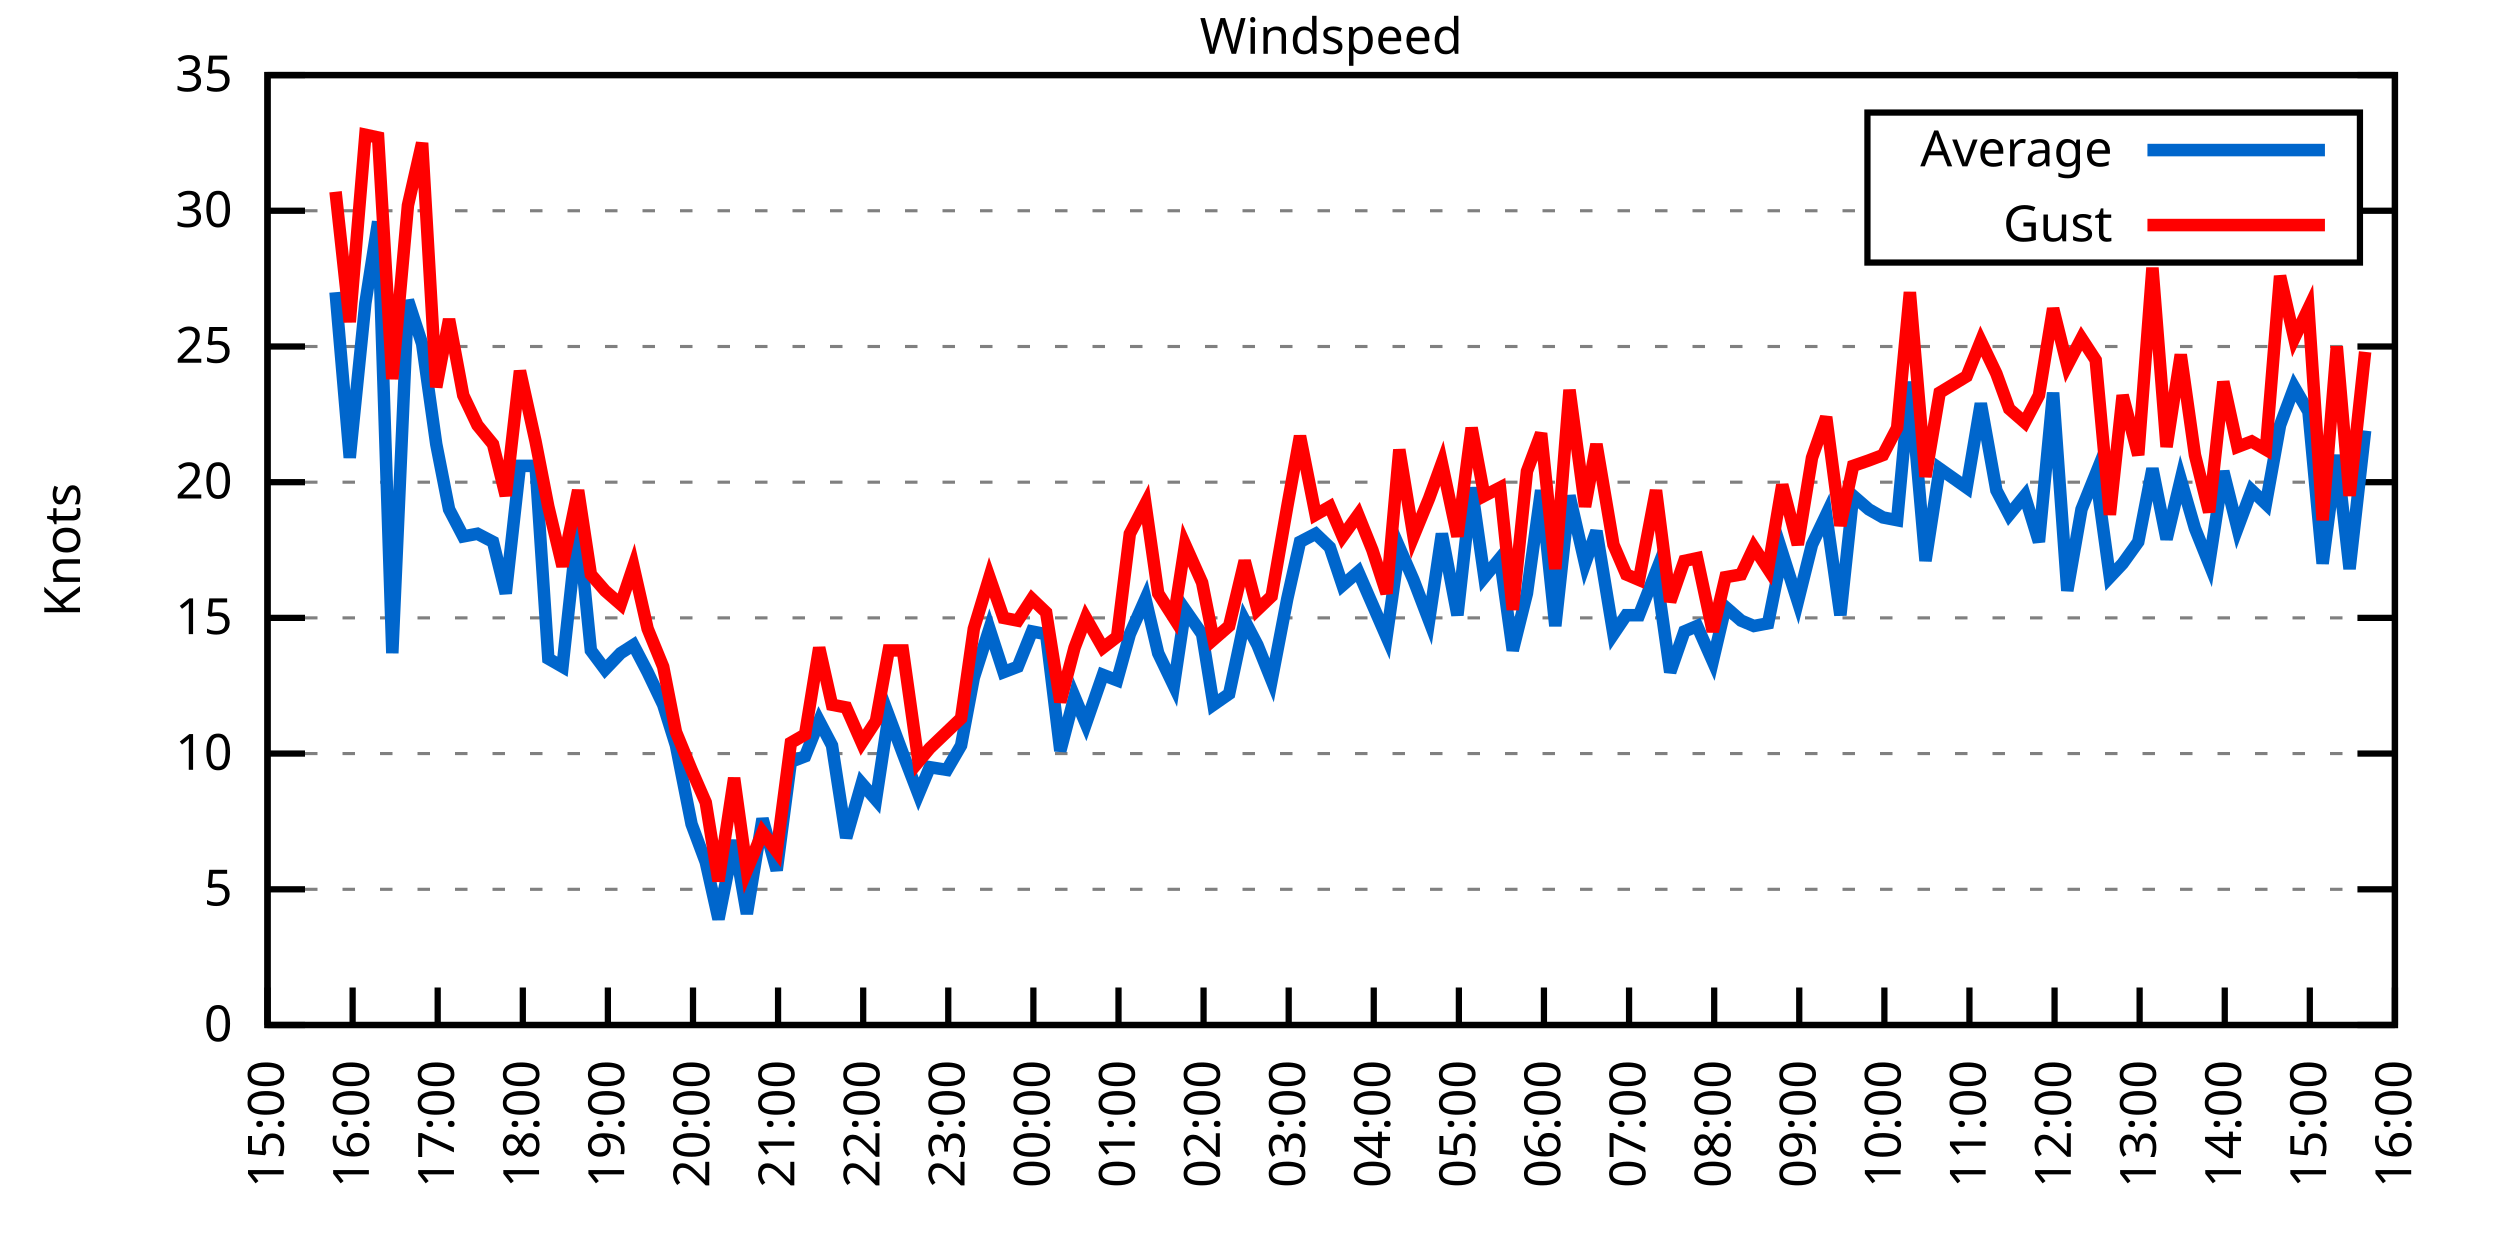
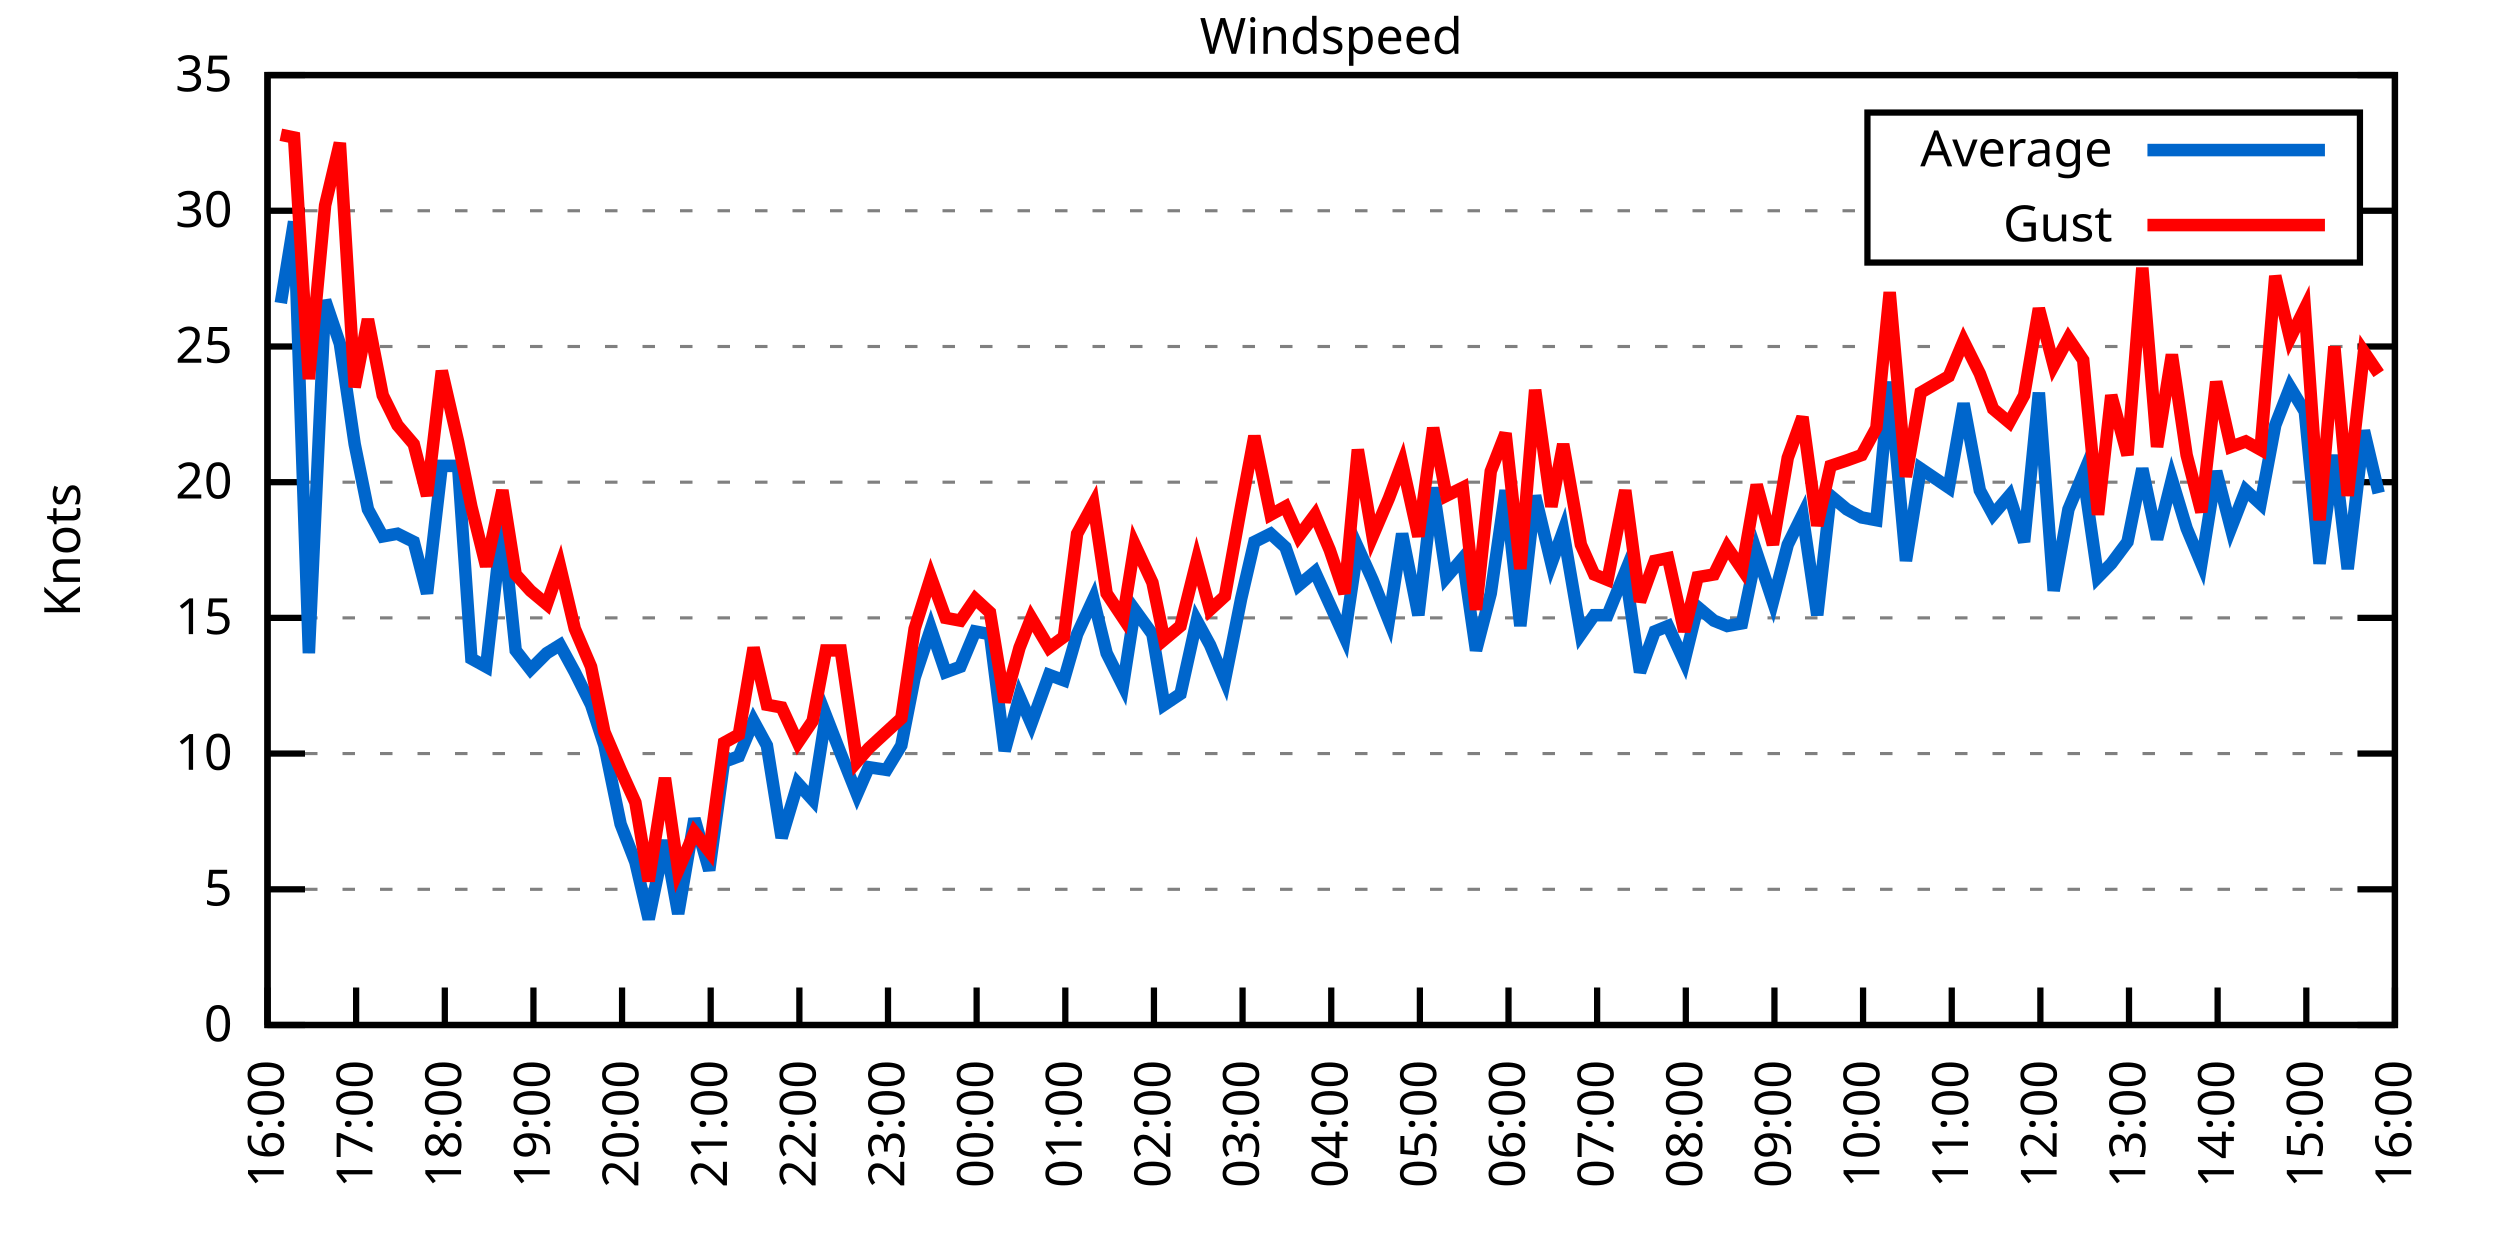
<svg xmlns="http://www.w3.org/2000/svg" xmlns:xlink="http://www.w3.org/1999/xlink" width="400" height="200" viewBox="0 0 400 200">
  <g id="gnuplot_canvas">
    <rect x="0" y="0" width="400" height="200" fill="none" />
    <defs>
      <circle id="gpDot" r="0.5" stroke-width="0.5" stroke="currentColor" />
      <path id="gpPt0" stroke-width="0.333" stroke="currentColor" d="M-1,0 h2 M0,-1 v2" />
      <path id="gpPt1" stroke-width="0.333" stroke="currentColor" d="M-1,-1 L1,1 M1,-1 L-1,1" />
      <path id="gpPt2" stroke-width="0.333" stroke="currentColor" d="M-1,0 L1,0 M0,-1 L0,1 M-1,-1 L1,1 M-1,1 L1,-1" />
      <rect id="gpPt3" stroke-width="0.333" stroke="currentColor" x="-1" y="-1" width="2" height="2" />
      <rect id="gpPt4" stroke-width="0.333" stroke="currentColor" fill="currentColor" x="-1" y="-1" width="2" height="2" />
      <circle id="gpPt5" stroke-width="0.333" stroke="currentColor" cx="0" cy="0" r="1" />
      <use xlink:href="#gpPt5" id="gpPt6" fill="currentColor" stroke="none" />
      <path id="gpPt7" stroke-width="0.333" stroke="currentColor" d="M0,-1.33 L-1.33,0.67 L1.33,0.67 z" />
      <use xlink:href="#gpPt7" id="gpPt8" fill="currentColor" stroke="none" />
      <use xlink:href="#gpPt7" id="gpPt9" stroke="currentColor" transform="rotate(180)" />
      <use xlink:href="#gpPt9" id="gpPt10" fill="currentColor" stroke="none" />
      <use xlink:href="#gpPt3" id="gpPt11" stroke="currentColor" transform="rotate(45)" />
      <use xlink:href="#gpPt11" id="gpPt12" fill="currentColor" stroke="none" />
      <path id="gpPt13" stroke-width="0.333" stroke="currentColor" d="M0,1.330 L1.265,0.411 L0.782,-1.067 L-0.782,-1.076 L-1.265,0.411 z" />
      <use xlink:href="#gpPt13" id="gpPt14" fill="currentColor" stroke="none" />
      <filter id="textbox" filterUnits="objectBoundingBox" x="0" y="0" height="1" width="1">
        <feFlood flood-color="white" flood-opacity="1" result="bgnd" />
        <feComposite in="SourceGraphic" in2="bgnd" operator="atop" />
      </filter>
      <filter id="greybox" filterUnits="objectBoundingBox" x="0" y="0" height="1" width="1">
        <feFlood flood-color="lightgrey" flood-opacity="1" result="grey" />
        <feComposite in="SourceGraphic" in2="grey" operator="atop" />
      </filter>
    </defs>
    <g fill="none" color="white" stroke="currentColor" stroke-width="1.00" stroke-linecap="butt" stroke-linejoin="miter">
</g>
    <g fill="none" color="black" stroke="currentColor" stroke-width="1.00" stroke-linecap="butt" stroke-linejoin="miter">
      <g stroke="none" shape-rendering="crispEdges">
        <polygon fill="rgb(255, 255, 255)" points="42.80,164.00 383.18,164.00 383.18,12.02 42.80,12.02 " />
      </g>
    </g>
    <g fill="none" color="black" stroke="currentColor" stroke-width="1.00" stroke-linecap="butt" stroke-linejoin="miter">
</g>
    <g fill="none" color="black" stroke="black" stroke-width="0.50" stroke-linecap="butt" stroke-linejoin="miter">
</g>
    <g fill="none" color="gray" stroke="currentColor" stroke-width="0.50" stroke-linecap="butt" stroke-linejoin="miter">
      <path stroke="gray" stroke-dasharray="2,4" class="gridline" d="M42.80,164.00 L383.19,164.00  " />
    </g>
    <g fill="none" color="gray" stroke="gray" stroke-width="1.00" stroke-linecap="butt" stroke-linejoin="miter">
</g>
    <g fill="none" color="black" stroke="currentColor" stroke-width="1.00" stroke-linecap="butt" stroke-linejoin="miter">
      <path stroke="black" d="M42.80,164.00 L48.80,164.00 M383.19,164.00 L377.19,164.00  " />
      <g transform="translate(37.20,166.60)" stroke="none" fill="black" font-family="Sans" font-size="8.00" text-anchor="end">
        <text>
          <tspan font-family="Sans"> 0</tspan>
        </text>
      </g>
    </g>
    <g fill="none" color="black" stroke="currentColor" stroke-width="1.00" stroke-linecap="butt" stroke-linejoin="miter">
</g>
    <g fill="none" color="black" stroke="black" stroke-width="0.50" stroke-linecap="butt" stroke-linejoin="miter">
</g>
    <g fill="none" color="gray" stroke="currentColor" stroke-width="0.50" stroke-linecap="butt" stroke-linejoin="miter">
      <path stroke="gray" stroke-dasharray="2,4" class="gridline" d="M42.80,142.29 L383.19,142.29  " />
    </g>
    <g fill="none" color="gray" stroke="gray" stroke-width="1.00" stroke-linecap="butt" stroke-linejoin="miter">
</g>
    <g fill="none" color="black" stroke="currentColor" stroke-width="1.00" stroke-linecap="butt" stroke-linejoin="miter">
      <path stroke="black" d="M42.80,142.29 L48.80,142.29 M383.19,142.29 L377.19,142.29  " />
      <g transform="translate(37.20,144.89)" stroke="none" fill="black" font-family="Sans" font-size="8.00" text-anchor="end">
        <text>
          <tspan font-family="Sans"> 5</tspan>
        </text>
      </g>
    </g>
    <g fill="none" color="black" stroke="currentColor" stroke-width="1.00" stroke-linecap="butt" stroke-linejoin="miter">
</g>
    <g fill="none" color="black" stroke="black" stroke-width="0.50" stroke-linecap="butt" stroke-linejoin="miter">
</g>
    <g fill="none" color="gray" stroke="currentColor" stroke-width="0.50" stroke-linecap="butt" stroke-linejoin="miter">
      <path stroke="gray" stroke-dasharray="2,4" class="gridline" d="M42.80,120.57 L383.19,120.57  " />
    </g>
    <g fill="none" color="gray" stroke="gray" stroke-width="1.00" stroke-linecap="butt" stroke-linejoin="miter">
</g>
    <g fill="none" color="black" stroke="currentColor" stroke-width="1.00" stroke-linecap="butt" stroke-linejoin="miter">
      <path stroke="black" d="M42.80,120.57 L48.80,120.57 M383.19,120.57 L377.19,120.57  " />
      <g transform="translate(37.20,123.17)" stroke="none" fill="black" font-family="Sans" font-size="8.00" text-anchor="end">
        <text>
          <tspan font-family="Sans"> 10</tspan>
        </text>
      </g>
    </g>
    <g fill="none" color="black" stroke="currentColor" stroke-width="1.00" stroke-linecap="butt" stroke-linejoin="miter">
</g>
    <g fill="none" color="black" stroke="black" stroke-width="0.50" stroke-linecap="butt" stroke-linejoin="miter">
</g>
    <g fill="none" color="gray" stroke="currentColor" stroke-width="0.50" stroke-linecap="butt" stroke-linejoin="miter">
      <path stroke="gray" stroke-dasharray="2,4" class="gridline" d="M42.80,98.86 L383.19,98.86  " />
    </g>
    <g fill="none" color="gray" stroke="gray" stroke-width="1.00" stroke-linecap="butt" stroke-linejoin="miter">
</g>
    <g fill="none" color="black" stroke="currentColor" stroke-width="1.00" stroke-linecap="butt" stroke-linejoin="miter">
      <path stroke="black" d="M42.80,98.86 L48.80,98.86 M383.19,98.86 L377.19,98.86  " />
      <g transform="translate(37.20,101.46)" stroke="none" fill="black" font-family="Sans" font-size="8.00" text-anchor="end">
        <text>
          <tspan font-family="Sans"> 15</tspan>
        </text>
      </g>
    </g>
    <g fill="none" color="black" stroke="currentColor" stroke-width="1.00" stroke-linecap="butt" stroke-linejoin="miter">
</g>
    <g fill="none" color="black" stroke="black" stroke-width="0.50" stroke-linecap="butt" stroke-linejoin="miter">
</g>
    <g fill="none" color="gray" stroke="currentColor" stroke-width="0.50" stroke-linecap="butt" stroke-linejoin="miter">
      <path stroke="gray" stroke-dasharray="2,4" class="gridline" d="M42.80,77.15 L383.19,77.15  " />
    </g>
    <g fill="none" color="gray" stroke="gray" stroke-width="1.00" stroke-linecap="butt" stroke-linejoin="miter">
</g>
    <g fill="none" color="black" stroke="currentColor" stroke-width="1.00" stroke-linecap="butt" stroke-linejoin="miter">
      <path stroke="black" d="M42.80,77.15 L48.80,77.15 M383.19,77.15 L377.19,77.15  " />
      <g transform="translate(37.20,79.75)" stroke="none" fill="black" font-family="Sans" font-size="8.00" text-anchor="end">
        <text>
          <tspan font-family="Sans"> 20</tspan>
        </text>
      </g>
    </g>
    <g fill="none" color="black" stroke="currentColor" stroke-width="1.00" stroke-linecap="butt" stroke-linejoin="miter">
</g>
    <g fill="none" color="black" stroke="black" stroke-width="0.50" stroke-linecap="butt" stroke-linejoin="miter">
</g>
    <g fill="none" color="gray" stroke="currentColor" stroke-width="0.50" stroke-linecap="butt" stroke-linejoin="miter">
      <path stroke="gray" stroke-dasharray="2,4" class="gridline" d="M42.80,55.44 L383.19,55.44  " />
    </g>
    <g fill="none" color="gray" stroke="gray" stroke-width="1.00" stroke-linecap="butt" stroke-linejoin="miter">
</g>
    <g fill="none" color="black" stroke="currentColor" stroke-width="1.00" stroke-linecap="butt" stroke-linejoin="miter">
      <path stroke="black" d="M42.80,55.44 L48.80,55.44 M383.19,55.44 L377.19,55.44  " />
      <g transform="translate(37.20,58.04)" stroke="none" fill="black" font-family="Sans" font-size="8.00" text-anchor="end">
        <text>
          <tspan font-family="Sans"> 25</tspan>
        </text>
      </g>
    </g>
    <g fill="none" color="black" stroke="currentColor" stroke-width="1.00" stroke-linecap="butt" stroke-linejoin="miter">
</g>
    <g fill="none" color="black" stroke="black" stroke-width="0.50" stroke-linecap="butt" stroke-linejoin="miter">
</g>
    <g fill="none" color="gray" stroke="currentColor" stroke-width="0.50" stroke-linecap="butt" stroke-linejoin="miter">
      <path stroke="gray" stroke-dasharray="2,4" class="gridline" d="M42.80,33.72 L298.79,33.72 M377.59,33.72 L383.19,33.72  " />
    </g>
    <g fill="none" color="gray" stroke="gray" stroke-width="1.00" stroke-linecap="butt" stroke-linejoin="miter">
</g>
    <g fill="none" color="black" stroke="currentColor" stroke-width="1.00" stroke-linecap="butt" stroke-linejoin="miter">
      <path stroke="black" d="M42.80,33.72 L48.80,33.72 M383.19,33.72 L377.19,33.72  " />
      <g transform="translate(37.20,36.32)" stroke="none" fill="black" font-family="Sans" font-size="8.00" text-anchor="end">
        <text>
          <tspan font-family="Sans"> 30</tspan>
        </text>
      </g>
    </g>
    <g fill="none" color="black" stroke="currentColor" stroke-width="1.00" stroke-linecap="butt" stroke-linejoin="miter">
</g>
    <g fill="none" color="black" stroke="black" stroke-width="0.50" stroke-linecap="butt" stroke-linejoin="miter">
</g>
    <g fill="none" color="gray" stroke="currentColor" stroke-width="0.50" stroke-linecap="butt" stroke-linejoin="miter">
      <path stroke="gray" stroke-dasharray="2,4" class="gridline" d="M42.80,12.01 L383.19,12.01  " />
    </g>
    <g fill="none" color="gray" stroke="gray" stroke-width="1.00" stroke-linecap="butt" stroke-linejoin="miter">
</g>
    <g fill="none" color="black" stroke="currentColor" stroke-width="1.00" stroke-linecap="butt" stroke-linejoin="miter">
      <path stroke="black" d="M42.80,12.01 L48.80,12.01 M383.19,12.01 L377.19,12.01  " />
      <g transform="translate(37.20,14.61)" stroke="none" fill="black" font-family="Sans" font-size="8.00" text-anchor="end">
        <text>
          <tspan font-family="Sans"> 35</tspan>
        </text>
      </g>
    </g>
    <g fill="none" color="black" stroke="currentColor" stroke-width="1.00" stroke-linecap="butt" stroke-linejoin="miter">
      <path stroke="black" d="M42.80,164.00 L42.80,158.00  " />
      <g transform="translate(45.40,169.60) rotate(270.00)" stroke="none" fill="black" font-family="Sans" font-size="8.00" text-anchor="end">
        <text>
-           <tspan font-family="Sans">15:00</tspan>
-         </text>
-       </g>
-     </g>
-     <g fill="none" color="black" stroke="currentColor" stroke-width="1.00" stroke-linecap="butt" stroke-linejoin="miter">
-       <path stroke="black" d="M56.42,164.00 L56.42,158.00  " />
-       <g transform="translate(59.02,169.60) rotate(270.00)" stroke="none" fill="black" font-family="Sans" font-size="8.00" text-anchor="end">
-         <text>
          <tspan font-family="Sans">16:00</tspan>
        </text>
      </g>
    </g>
    <g fill="none" color="black" stroke="currentColor" stroke-width="1.00" stroke-linecap="butt" stroke-linejoin="miter">
-       <path stroke="black" d="M70.03,164.00 L70.03,158.00  " />
-       <g transform="translate(72.63,169.60) rotate(270.00)" stroke="none" fill="black" font-family="Sans" font-size="8.00" text-anchor="end">
+       <path stroke="black" d="M56.98,164.00 L56.98,158.00  " />
+       <g transform="translate(59.58,169.60) rotate(270.00)" stroke="none" fill="black" font-family="Sans" font-size="8.00" text-anchor="end">
        <text>
          <tspan font-family="Sans">17:00</tspan>
        </text>
      </g>
    </g>
    <g fill="none" color="black" stroke="currentColor" stroke-width="1.00" stroke-linecap="butt" stroke-linejoin="miter">
-       <path stroke="black" d="M83.65,164.00 L83.65,158.00  " />
-       <g transform="translate(86.25,169.60) rotate(270.00)" stroke="none" fill="black" font-family="Sans" font-size="8.00" text-anchor="end">
+       <path stroke="black" d="M71.17,164.00 L71.17,158.00  " />
+       <g transform="translate(73.77,169.60) rotate(270.00)" stroke="none" fill="black" font-family="Sans" font-size="8.00" text-anchor="end">
        <text>
          <tspan font-family="Sans">18:00</tspan>
        </text>
      </g>
    </g>
    <g fill="none" color="black" stroke="currentColor" stroke-width="1.00" stroke-linecap="butt" stroke-linejoin="miter">
-       <path stroke="black" d="M97.26,164.00 L97.26,158.00  " />
-       <g transform="translate(99.86,169.60) rotate(270.00)" stroke="none" fill="black" font-family="Sans" font-size="8.00" text-anchor="end">
+       <path stroke="black" d="M85.35,164.00 L85.35,158.00  " />
+       <g transform="translate(87.95,169.60) rotate(270.00)" stroke="none" fill="black" font-family="Sans" font-size="8.00" text-anchor="end">
        <text>
          <tspan font-family="Sans">19:00</tspan>
        </text>
      </g>
    </g>
    <g fill="none" color="black" stroke="currentColor" stroke-width="1.00" stroke-linecap="butt" stroke-linejoin="miter">
-       <path stroke="black" d="M110.88,164.00 L110.88,158.00  " />
-       <g transform="translate(113.48,169.60) rotate(270.00)" stroke="none" fill="black" font-family="Sans" font-size="8.00" text-anchor="end">
+       <path stroke="black" d="M99.53,164.00 L99.53,158.00  " />
+       <g transform="translate(102.13,169.60) rotate(270.00)" stroke="none" fill="black" font-family="Sans" font-size="8.00" text-anchor="end">
        <text>
          <tspan font-family="Sans">20:00</tspan>
        </text>
      </g>
    </g>
    <g fill="none" color="black" stroke="currentColor" stroke-width="1.00" stroke-linecap="butt" stroke-linejoin="miter">
-       <path stroke="black" d="M124.49,164.00 L124.49,158.00  " />
-       <g transform="translate(127.09,169.60) rotate(270.00)" stroke="none" fill="black" font-family="Sans" font-size="8.00" text-anchor="end">
+       <path stroke="black" d="M113.71,164.00 L113.71,158.00  " />
+       <g transform="translate(116.31,169.60) rotate(270.00)" stroke="none" fill="black" font-family="Sans" font-size="8.00" text-anchor="end">
        <text>
          <tspan font-family="Sans">21:00</tspan>
        </text>
      </g>
    </g>
    <g fill="none" color="black" stroke="currentColor" stroke-width="1.00" stroke-linecap="butt" stroke-linejoin="miter">
-       <path stroke="black" d="M138.11,164.00 L138.11,158.00  " />
-       <g transform="translate(140.71,169.60) rotate(270.00)" stroke="none" fill="black" font-family="Sans" font-size="8.00" text-anchor="end">
+       <path stroke="black" d="M127.90,164.00 L127.90,158.00  " />
+       <g transform="translate(130.50,169.60) rotate(270.00)" stroke="none" fill="black" font-family="Sans" font-size="8.00" text-anchor="end">
        <text>
          <tspan font-family="Sans">22:00</tspan>
        </text>
      </g>
    </g>
    <g fill="none" color="black" stroke="currentColor" stroke-width="1.00" stroke-linecap="butt" stroke-linejoin="miter">
-       <path stroke="black" d="M151.72,164.00 L151.72,158.00  " />
-       <g transform="translate(154.32,169.60) rotate(270.00)" stroke="none" fill="black" font-family="Sans" font-size="8.00" text-anchor="end">
+       <path stroke="black" d="M142.08,164.00 L142.08,158.00  " />
+       <g transform="translate(144.68,169.60) rotate(270.00)" stroke="none" fill="black" font-family="Sans" font-size="8.00" text-anchor="end">
        <text>
          <tspan font-family="Sans">23:00</tspan>
        </text>
      </g>
    </g>
    <g fill="none" color="black" stroke="currentColor" stroke-width="1.00" stroke-linecap="butt" stroke-linejoin="miter">
-       <path stroke="black" d="M165.34,164.00 L165.34,158.00  " />
-       <g transform="translate(167.94,169.60) rotate(270.00)" stroke="none" fill="black" font-family="Sans" font-size="8.00" text-anchor="end">
+       <path stroke="black" d="M156.26,164.00 L156.26,158.00  " />
+       <g transform="translate(158.86,169.60) rotate(270.00)" stroke="none" fill="black" font-family="Sans" font-size="8.00" text-anchor="end">
        <text>
          <tspan font-family="Sans">00:00</tspan>
        </text>
      </g>
    </g>
    <g fill="none" color="black" stroke="currentColor" stroke-width="1.00" stroke-linecap="butt" stroke-linejoin="miter">
-       <path stroke="black" d="M178.96,164.00 L178.96,158.00  " />
-       <g transform="translate(181.56,169.60) rotate(270.00)" stroke="none" fill="black" font-family="Sans" font-size="8.00" text-anchor="end">
+       <path stroke="black" d="M170.45,164.00 L170.45,158.00  " />
+       <g transform="translate(173.05,169.60) rotate(270.00)" stroke="none" fill="black" font-family="Sans" font-size="8.00" text-anchor="end">
        <text>
          <tspan font-family="Sans">01:00</tspan>
        </text>
      </g>
    </g>
    <g fill="none" color="black" stroke="currentColor" stroke-width="1.00" stroke-linecap="butt" stroke-linejoin="miter">
-       <path stroke="black" d="M192.57,164.00 L192.57,158.00  " />
-       <g transform="translate(195.17,169.60) rotate(270.00)" stroke="none" fill="black" font-family="Sans" font-size="8.00" text-anchor="end">
+       <path stroke="black" d="M184.63,164.00 L184.63,158.00  " />
+       <g transform="translate(187.23,169.60) rotate(270.00)" stroke="none" fill="black" font-family="Sans" font-size="8.00" text-anchor="end">
        <text>
          <tspan font-family="Sans">02:00</tspan>
        </text>
      </g>
    </g>
    <g fill="none" color="black" stroke="currentColor" stroke-width="1.00" stroke-linecap="butt" stroke-linejoin="miter">
-       <path stroke="black" d="M206.19,164.00 L206.19,158.00  " />
-       <g transform="translate(208.79,169.60) rotate(270.00)" stroke="none" fill="black" font-family="Sans" font-size="8.00" text-anchor="end">
+       <path stroke="black" d="M198.81,164.00 L198.81,158.00  " />
+       <g transform="translate(201.41,169.60) rotate(270.00)" stroke="none" fill="black" font-family="Sans" font-size="8.00" text-anchor="end">
        <text>
          <tspan font-family="Sans">03:00</tspan>
        </text>
      </g>
    </g>
    <g fill="none" color="black" stroke="currentColor" stroke-width="1.00" stroke-linecap="butt" stroke-linejoin="miter">
-       <path stroke="black" d="M219.80,164.00 L219.80,158.00  " />
-       <g transform="translate(222.40,169.60) rotate(270.00)" stroke="none" fill="black" font-family="Sans" font-size="8.00" text-anchor="end">
+       <path stroke="black" d="M213.00,164.00 L213.00,158.00  " />
+       <g transform="translate(215.60,169.60) rotate(270.00)" stroke="none" fill="black" font-family="Sans" font-size="8.00" text-anchor="end">
        <text>
          <tspan font-family="Sans">04:00</tspan>
        </text>
      </g>
    </g>
    <g fill="none" color="black" stroke="currentColor" stroke-width="1.00" stroke-linecap="butt" stroke-linejoin="miter">
-       <path stroke="black" d="M233.42,164.00 L233.42,158.00  " />
-       <g transform="translate(236.02,169.60) rotate(270.00)" stroke="none" fill="black" font-family="Sans" font-size="8.00" text-anchor="end">
+       <path stroke="black" d="M227.18,164.00 L227.18,158.00  " />
+       <g transform="translate(229.78,169.60) rotate(270.00)" stroke="none" fill="black" font-family="Sans" font-size="8.00" text-anchor="end">
        <text>
          <tspan font-family="Sans">05:00</tspan>
        </text>
      </g>
    </g>
    <g fill="none" color="black" stroke="currentColor" stroke-width="1.00" stroke-linecap="butt" stroke-linejoin="miter">
-       <path stroke="black" d="M247.03,164.00 L247.03,158.00  " />
-       <g transform="translate(249.63,169.60) rotate(270.00)" stroke="none" fill="black" font-family="Sans" font-size="8.00" text-anchor="end">
+       <path stroke="black" d="M241.36,164.00 L241.36,158.00  " />
+       <g transform="translate(243.96,169.60) rotate(270.00)" stroke="none" fill="black" font-family="Sans" font-size="8.00" text-anchor="end">
        <text>
          <tspan font-family="Sans">06:00</tspan>
        </text>
      </g>
    </g>
    <g fill="none" color="black" stroke="currentColor" stroke-width="1.00" stroke-linecap="butt" stroke-linejoin="miter">
-       <path stroke="black" d="M260.65,164.00 L260.65,158.00  " />
-       <g transform="translate(263.25,169.60) rotate(270.00)" stroke="none" fill="black" font-family="Sans" font-size="8.00" text-anchor="end">
+       <path stroke="black" d="M255.54,164.00 L255.54,158.00  " />
+       <g transform="translate(258.14,169.60) rotate(270.00)" stroke="none" fill="black" font-family="Sans" font-size="8.00" text-anchor="end">
        <text>
          <tspan font-family="Sans">07:00</tspan>
        </text>
      </g>
    </g>
    <g fill="none" color="black" stroke="currentColor" stroke-width="1.00" stroke-linecap="butt" stroke-linejoin="miter">
-       <path stroke="black" d="M274.27,164.00 L274.27,158.00  " />
-       <g transform="translate(276.87,169.60) rotate(270.00)" stroke="none" fill="black" font-family="Sans" font-size="8.00" text-anchor="end">
+       <path stroke="black" d="M269.73,164.00 L269.73,158.00  " />
+       <g transform="translate(272.33,169.60) rotate(270.00)" stroke="none" fill="black" font-family="Sans" font-size="8.00" text-anchor="end">
        <text>
          <tspan font-family="Sans">08:00</tspan>
        </text>
      </g>
    </g>
    <g fill="none" color="black" stroke="currentColor" stroke-width="1.00" stroke-linecap="butt" stroke-linejoin="miter">
-       <path stroke="black" d="M287.88,164.00 L287.88,158.00  " />
-       <g transform="translate(290.48,169.60) rotate(270.00)" stroke="none" fill="black" font-family="Sans" font-size="8.00" text-anchor="end">
+       <path stroke="black" d="M283.91,164.00 L283.91,158.00  " />
+       <g transform="translate(286.51,169.60) rotate(270.00)" stroke="none" fill="black" font-family="Sans" font-size="8.00" text-anchor="end">
        <text>
          <tspan font-family="Sans">09:00</tspan>
        </text>
      </g>
    </g>
    <g fill="none" color="black" stroke="currentColor" stroke-width="1.00" stroke-linecap="butt" stroke-linejoin="miter">
-       <path stroke="black" d="M301.50,164.00 L301.50,158.00  " />
-       <g transform="translate(304.10,169.60) rotate(270.00)" stroke="none" fill="black" font-family="Sans" font-size="8.00" text-anchor="end">
+       <path stroke="black" d="M298.09,164.00 L298.09,158.00  " />
+       <g transform="translate(300.69,169.60) rotate(270.00)" stroke="none" fill="black" font-family="Sans" font-size="8.00" text-anchor="end">
        <text>
          <tspan font-family="Sans">10:00</tspan>
        </text>
      </g>
    </g>
    <g fill="none" color="black" stroke="currentColor" stroke-width="1.00" stroke-linecap="butt" stroke-linejoin="miter">
-       <path stroke="black" d="M315.11,164.00 L315.11,158.00  " />
-       <g transform="translate(317.71,169.60) rotate(270.00)" stroke="none" fill="black" font-family="Sans" font-size="8.00" text-anchor="end">
+       <path stroke="black" d="M312.28,164.00 L312.28,158.00  " />
+       <g transform="translate(314.88,169.60) rotate(270.00)" stroke="none" fill="black" font-family="Sans" font-size="8.00" text-anchor="end">
        <text>
          <tspan font-family="Sans">11:00</tspan>
        </text>
      </g>
    </g>
    <g fill="none" color="black" stroke="currentColor" stroke-width="1.00" stroke-linecap="butt" stroke-linejoin="miter">
-       <path stroke="black" d="M328.73,164.00 L328.73,158.00  " />
-       <g transform="translate(331.33,169.60) rotate(270.00)" stroke="none" fill="black" font-family="Sans" font-size="8.00" text-anchor="end">
+       <path stroke="black" d="M326.46,164.00 L326.46,158.00  " />
+       <g transform="translate(329.06,169.60) rotate(270.00)" stroke="none" fill="black" font-family="Sans" font-size="8.00" text-anchor="end">
        <text>
          <tspan font-family="Sans">12:00</tspan>
        </text>
      </g>
    </g>
    <g fill="none" color="black" stroke="currentColor" stroke-width="1.00" stroke-linecap="butt" stroke-linejoin="miter">
-       <path stroke="black" d="M342.34,164.00 L342.34,158.00  " />
-       <g transform="translate(344.94,169.60) rotate(270.00)" stroke="none" fill="black" font-family="Sans" font-size="8.00" text-anchor="end">
+       <path stroke="black" d="M340.64,164.00 L340.64,158.00  " />
+       <g transform="translate(343.24,169.60) rotate(270.00)" stroke="none" fill="black" font-family="Sans" font-size="8.00" text-anchor="end">
        <text>
          <tspan font-family="Sans">13:00</tspan>
        </text>
      </g>
    </g>
    <g fill="none" color="black" stroke="currentColor" stroke-width="1.00" stroke-linecap="butt" stroke-linejoin="miter">
-       <path stroke="black" d="M355.96,164.00 L355.96,158.00  " />
-       <g transform="translate(358.56,169.60) rotate(270.00)" stroke="none" fill="black" font-family="Sans" font-size="8.00" text-anchor="end">
+       <path stroke="black" d="M354.82,164.00 L354.82,158.00  " />
+       <g transform="translate(357.42,169.60) rotate(270.00)" stroke="none" fill="black" font-family="Sans" font-size="8.00" text-anchor="end">
        <text>
          <tspan font-family="Sans">14:00</tspan>
        </text>
      </g>
    </g>
    <g fill="none" color="black" stroke="currentColor" stroke-width="1.00" stroke-linecap="butt" stroke-linejoin="miter">
-       <path stroke="black" d="M369.57,164.00 L369.57,158.00  " />
-       <g transform="translate(372.17,169.60) rotate(270.00)" stroke="none" fill="black" font-family="Sans" font-size="8.00" text-anchor="end">
+       <path stroke="black" d="M369.01,164.00 L369.01,158.00  " />
+       <g transform="translate(371.61,169.60) rotate(270.00)" stroke="none" fill="black" font-family="Sans" font-size="8.00" text-anchor="end">
        <text>
          <tspan font-family="Sans">15:00</tspan>
        </text>
      </g>
    </g>
    <g fill="none" color="black" stroke="currentColor" stroke-width="1.00" stroke-linecap="butt" stroke-linejoin="miter">
      <path stroke="black" d="M383.19,164.00 L383.19,158.00  " />
      <g transform="translate(385.79,169.60) rotate(270.00)" stroke="none" fill="black" font-family="Sans" font-size="8.00" text-anchor="end">
        <text>
          <tspan font-family="Sans">16:00</tspan>
        </text>
      </g>
    </g>
    <g fill="none" color="black" stroke="currentColor" stroke-width="1.00" stroke-linecap="butt" stroke-linejoin="miter">
</g>
    <g fill="none" color="black" stroke="currentColor" stroke-width="1.00" stroke-linecap="butt" stroke-linejoin="miter">
      <path stroke="black" d="M42.80,12.01 L42.80,164.00 L383.19,164.00 L383.19,12.01 L42.80,12.01 Z  " />
    </g>
    <g fill="none" color="black" stroke="currentColor" stroke-width="1.00" stroke-linecap="butt" stroke-linejoin="miter">
</g>
    <g fill="none" color="black" stroke="currentColor" stroke-width="1.00" stroke-linecap="butt" stroke-linejoin="miter">
      <path stroke="black" d="M298.79,42.01 L298.79,18.01 L377.59,18.01 L377.59,42.01 L298.79,42.01 Z  " />
    </g>
    <g id="Windspeed_plot_1">
      <g fill="none" color="white" stroke="black" stroke-width="2.00" stroke-linecap="butt" stroke-linejoin="miter">
</g>
      <g fill="none" color="black" stroke="currentColor" stroke-width="2.00" stroke-linecap="butt" stroke-linejoin="miter">
        <g transform="translate(337.99,26.61)" stroke="none" fill="black" font-family="Sans" font-size="8.00" text-anchor="end">
          <text>
            <tspan font-family="Sans">Average</tspan>
          </text>
        </g>
      </g>
      <g fill="none" color="black" stroke="currentColor" stroke-width="2.00" stroke-linecap="butt" stroke-linejoin="miter">
-         <path stroke="rgb(  0, 102, 204)" d="M343.59,24.01 L371.99,24.01 M53.69,46.75 L55.96,73.24 L58.46,48.49 L60.50,35.46 L62.77,104.51 L65.27,48.05   L67.54,55.00 L69.80,71.07 L71.85,81.49 L74.12,85.83 L76.39,85.40 L78.88,86.70 L80.92,94.95 L83.19,74.54   L85.69,74.54 L87.73,105.38 L90.00,106.68 L92.50,83.66 L94.54,104.07 L96.81,107.11 L99.30,104.51 L101.35,103.20   L103.62,107.55 L106.11,112.76 L108.15,119.27 L110.65,131.86 L112.92,137.94 L114.96,147.06 L117.46,134.47 L119.50,146.20   L122.00,131.00 L124.27,139.25 L126.54,121.88 L128.81,121.01 L131.07,115.36 L133.12,119.27 L135.39,134.04 L137.88,125.35   L140.15,127.96 L142.19,114.49 L144.46,120.57 L146.96,127.09 L148.77,122.75 L151.50,123.18 L153.77,119.27 L155.81,108.42   L158.31,100.60 L160.57,107.55 L162.84,106.68 L165.11,101.03 L167.38,101.47 L169.65,120.14 L171.92,111.45 L173.74,115.80   L176.46,107.98 L178.73,108.85 L180.77,101.47 L183.27,95.82 L185.31,104.51 L187.81,109.72 L189.62,97.56 L192.34,101.47   L194.16,112.76 L196.66,111.02 L199.15,99.30 L201.19,103.20 L203.46,108.85 L205.96,95.82 L208.00,86.70 L210.50,85.40   L212.77,87.57 L214.81,93.65 L217.31,91.48 L219.58,96.69 L221.85,101.90 L223.89,87.57 L226.16,92.78 L228.65,99.30   L230.70,85.40 L233.19,98.43 L235.46,78.02 L237.50,92.35 L240.00,89.31 L242.04,104.07 L244.31,94.95 L246.58,78.45   L248.85,100.16 L251.12,79.32 L253.61,90.18 L255.43,84.97 L258.15,101.47 L260.20,98.43 L262.24,98.43 L264.96,91.48   L267.23,107.55 L269.50,101.03 L271.54,100.16 L274.04,105.81 L276.08,97.12 L278.58,99.30 L280.62,100.16 L282.89,99.73   L285.16,88.44 L287.65,96.26 L289.92,87.14 L292.19,82.36 L294.46,98.43 L296.50,79.32 L299.00,81.49 L301.27,82.79   L303.54,83.23 L305.58,61.08 L308.08,89.74 L310.35,74.98 L314.66,78.02 L316.93,64.56 L319.42,78.45 L321.47,82.36   L323.96,79.32 L326.23,86.70 L328.50,62.82 L330.77,94.52 L333.04,81.49 L335.31,75.85 L337.58,92.35 L339.62,90.18   L342.12,86.70 L344.39,74.98 L346.65,86.27 L348.92,76.71 L351.19,84.53 L353.46,90.18 L355.73,75.41 L358.00,84.53   L360.27,78.45 L362.54,80.62 L364.81,68.03 L367.08,61.95 L369.35,65.86 L371.62,90.18 L373.89,72.81 L375.93,91.04   L378.42,68.90  " />
+         <path stroke="rgb(  0, 102, 204)" d="M343.59,24.01 L371.99,24.01 M44.93,48.49 L47.05,35.46 L49.42,104.51 L52.02,48.05 L54.38,55.00 L56.75,71.07   L58.87,81.49 L61.24,85.83 L63.60,85.40 L66.20,86.70 L68.33,94.95 L70.69,74.54 L73.29,74.54 L75.42,105.38   L77.78,106.68 L80.38,83.66 L82.51,104.07 L84.88,107.11 L87.48,104.51 L89.60,103.20 L91.97,107.55 L94.57,112.76   L96.70,119.27 L99.30,131.86 L101.66,137.94 L103.79,147.06 L106.39,134.47 L108.51,146.20 L111.11,131.00 L113.48,139.25   L115.84,121.88 L118.21,121.01 L120.57,115.36 L122.70,119.27 L125.06,134.04 L127.66,125.35 L130.02,127.96 L132.15,114.49   L134.52,120.57 L137.12,127.09 L139.01,122.75 L141.84,123.18 L144.21,119.27 L146.34,108.42 L148.94,100.60 L151.30,107.55   L153.66,106.68 L156.03,101.03 L158.39,101.47 L160.75,120.14 L163.12,111.45 L165.01,115.80 L167.85,107.98 L170.21,108.85   L172.34,101.47 L174.94,95.82 L177.06,104.51 L179.67,109.72 L181.56,97.56 L184.39,101.47 L186.28,112.76 L188.88,111.02   L191.48,99.30 L193.61,103.20 L195.98,108.85 L198.58,95.82 L200.70,86.70 L203.30,85.40 L205.67,87.57 L207.79,93.65   L210.39,91.48 L212.76,96.69 L215.12,101.90 L217.25,87.57 L219.61,92.78 L222.21,99.30 L224.34,85.40 L226.94,98.43   L229.31,78.02 L231.43,92.35 L234.03,89.31 L236.16,104.07 L238.52,94.95 L240.89,78.45 L243.25,100.16 L245.62,79.32   L248.22,90.18 L250.11,84.97 L252.94,101.47 L255.07,98.43 L257.20,98.43 L260.04,91.48 L262.40,107.55 L264.76,101.03   L266.89,100.16 L269.49,105.81 L271.62,97.12 L274.22,99.30 L276.35,100.16 L278.71,99.73 L281.07,88.44 L283.67,96.26   L286.04,87.14 L288.40,82.36 L290.76,98.43 L292.89,79.32 L295.49,81.49 L297.86,82.79 L300.22,83.23 L302.35,61.08   L304.95,89.74 L307.31,74.98 L311.80,78.02 L314.17,64.56 L316.77,78.45 L318.89,82.36 L321.49,79.32 L323.86,86.70   L326.22,62.82 L328.59,94.52 L330.95,81.49 L333.31,75.85 L335.68,92.35 L337.80,90.18 L340.40,86.70 L342.77,74.98   L345.13,86.27 L347.50,76.71 L349.86,84.53 L352.22,90.18 L354.59,75.41 L356.95,84.53 L359.32,78.45 L361.68,80.62   L364.04,68.03 L366.41,61.95 L368.77,65.86 L371.13,90.18 L373.50,72.81 L375.63,91.04 L378.23,68.90 L380.59,78.89    " />
      </g>
    </g>
    <g id="Windspeed_plot_2">
      <g fill="none" color="black" stroke="currentColor" stroke-width="2.00" stroke-linecap="butt" stroke-linejoin="miter">
        <g transform="translate(337.99,38.61)" stroke="none" fill="black" font-family="Sans" font-size="8.00" text-anchor="end">
          <text>
            <tspan font-family="Sans">Gust</tspan>
          </text>
        </g>
      </g>
      <g fill="none" color="black" stroke="currentColor" stroke-width="2.00" stroke-linecap="butt" stroke-linejoin="miter">
-         <path stroke="rgb(255,   0,   0)" d="M343.59,36.01 L371.99,36.01 M53.69,30.68 L55.96,51.53 L58.46,21.56 L60.50,22.00 L62.77,60.65 L65.27,32.85   L67.54,22.87 L69.80,61.95 L71.85,51.09 L74.12,63.25 L76.39,68.03 L78.88,71.07 L80.92,79.32 L83.19,59.34   L85.69,70.63 L87.73,81.06 L90.00,90.61 L92.50,78.45 L94.54,91.91 L96.81,94.52 L99.30,96.69 L101.35,90.61   L103.62,100.60 L106.11,106.68 L108.15,117.10 L110.65,123.18 L112.92,128.39 L114.96,140.98 L117.46,124.48 L119.50,139.25   L122.00,133.17 L124.27,136.21 L126.54,118.84 L128.81,117.53 L131.07,103.64 L133.12,112.76 L135.39,113.19 L137.88,118.84   L140.15,115.36 L142.19,104.07 L144.46,104.07 L146.96,121.88 L148.77,119.71 L151.50,117.10 L153.77,114.93 L155.81,100.60   L158.31,92.35 L160.57,98.86 L162.84,99.30 L165.11,95.82 L167.38,97.99 L169.65,112.32 L171.92,103.64 L173.74,98.86   L176.46,103.64 L178.73,101.90 L180.77,85.40 L183.27,80.62 L185.31,94.95 L187.81,98.86 L189.62,87.14 L192.34,93.22   L194.16,102.34 L196.66,100.16 L199.15,89.74 L201.19,97.56 L203.46,95.39 L205.96,81.06 L208.00,69.77 L210.50,82.36   L212.77,81.06 L214.81,85.83 L217.31,82.36 L219.58,88.00 L221.85,94.95 L223.89,71.94 L226.16,85.83 L228.65,79.75   L230.70,74.11 L233.19,85.83 L235.46,68.46 L237.50,79.32 L240.00,78.02 L242.04,97.56 L244.31,75.41 L246.58,69.33   L248.85,91.04 L251.12,62.38 L253.61,81.06 L255.43,71.07 L258.15,87.14 L260.20,91.91 L262.24,92.78 L264.96,78.45   L267.23,96.26 L269.50,89.74 L271.54,89.31 L274.04,101.03 L276.08,92.35 L278.58,91.91 L280.62,87.57 L282.89,91.04   L285.16,77.58 L287.65,87.14 L289.92,73.24 L292.19,66.73 L294.46,84.10 L296.50,74.54 L299.00,73.67 L301.27,72.81   L303.54,68.46 L305.58,46.75 L308.08,76.28 L310.35,62.82 L314.66,60.21 L316.93,54.57 L319.42,59.78 L321.47,65.42   L323.96,67.59 L326.23,63.25 L328.50,49.36 L330.77,58.48 L333.04,54.13 L335.31,57.61 L337.58,82.36 L339.62,63.25   L342.12,72.81 L344.39,42.84 L346.65,71.50 L348.92,56.74 L351.19,72.81 L353.46,81.93 L355.73,61.08 L358.00,71.50   L360.27,70.63 L362.54,71.94 L364.81,44.15 L367.08,54.13 L369.35,49.36 L371.62,83.23 L373.89,55.44 L375.93,79.32   L378.42,56.30  " />
+         <path stroke="rgb(255,   0,   0)" d="M343.59,36.01 L371.99,36.01 M44.93,21.56 L47.05,22.00 L49.42,60.65 L52.02,32.85 L54.38,22.87 L56.75,61.95   L58.87,51.09 L61.24,63.25 L63.60,68.03 L66.20,71.07 L68.33,79.32 L70.69,59.34 L73.29,70.63 L75.42,81.06   L77.78,90.61 L80.38,78.45 L82.51,91.91 L84.88,94.52 L87.48,96.69 L89.60,90.61 L91.97,100.60 L94.57,106.68   L96.70,117.10 L99.30,123.18 L101.66,128.39 L103.79,140.98 L106.39,124.48 L108.51,139.25 L111.11,133.17 L113.48,136.21   L115.84,118.84 L118.21,117.53 L120.57,103.64 L122.70,112.76 L125.06,113.19 L127.66,118.84 L130.02,115.36 L132.15,104.07   L134.52,104.07 L137.12,121.88 L139.01,119.71 L141.84,117.10 L144.21,114.93 L146.34,100.60 L148.94,92.35 L151.30,98.86   L153.66,99.30 L156.03,95.82 L158.39,97.99 L160.75,112.32 L163.12,103.64 L165.01,98.86 L167.85,103.64 L170.21,101.90   L172.34,85.40 L174.94,80.62 L177.06,94.95 L179.67,98.86 L181.56,87.14 L184.39,93.22 L186.28,102.34 L188.88,100.16   L191.48,89.74 L193.61,97.56 L195.98,95.39 L198.58,81.06 L200.70,69.77 L203.30,82.36 L205.67,81.06 L207.79,85.83   L210.39,82.36 L212.76,88.00 L215.12,94.95 L217.25,71.94 L219.61,85.83 L222.21,79.75 L224.34,74.11 L226.94,85.83   L229.31,68.46 L231.43,79.32 L234.03,78.02 L236.16,97.56 L238.52,75.41 L240.89,69.33 L243.25,91.04 L245.62,62.38   L248.22,81.06 L250.11,71.07 L252.94,87.14 L255.07,91.91 L257.20,92.78 L260.04,78.45 L262.40,96.26 L264.76,89.74   L266.89,89.31 L269.49,101.03 L271.62,92.35 L274.22,91.91 L276.35,87.57 L278.71,91.04 L281.07,77.58 L283.67,87.14   L286.04,73.24 L288.40,66.73 L290.76,84.10 L292.89,74.54 L295.49,73.67 L297.86,72.81 L300.22,68.46 L302.35,46.75   L304.95,76.28 L307.31,62.82 L311.80,60.21 L314.17,54.57 L316.77,59.78 L318.89,65.42 L321.49,67.59 L323.86,63.25   L326.22,49.36 L328.59,58.48 L330.95,54.13 L333.31,57.61 L335.68,82.36 L337.80,63.25 L340.40,72.81 L342.77,42.84   L345.13,71.50 L347.50,56.74 L349.86,72.81 L352.22,81.93 L354.59,61.08 L356.95,71.50 L359.32,70.63 L361.68,71.94   L364.04,44.15 L366.41,54.13 L368.77,49.36 L371.13,83.23 L373.50,55.44 L375.63,79.32 L378.23,56.30 L380.59,59.78    " />
      </g>
    </g>
    <g fill="none" color="black" stroke="currentColor" stroke-width="2.00" stroke-linecap="butt" stroke-linejoin="miter">
</g>
    <g fill="none" color="black" stroke="black" stroke-width="1.00" stroke-linecap="butt" stroke-linejoin="miter">
</g>
    <g fill="none" color="black" stroke="currentColor" stroke-width="1.00" stroke-linecap="butt" stroke-linejoin="miter">
      <path stroke="black" d="M42.80,12.01 L42.80,164.00 L383.19,164.00 L383.19,12.01 L42.80,12.01 Z  " />
      <g transform="translate(12.80,88.01) rotate(270.00)" stroke="none" fill="black" font-family="Sans" font-size="8.00" text-anchor="middle">
        <text>
          <tspan font-family="Sans">Knots</tspan>
        </text>
      </g>
    </g>
    <g fill="none" color="black" stroke="currentColor" stroke-width="1.00" stroke-linecap="butt" stroke-linejoin="miter">
</g>
    <g fill="none" color="black" stroke="currentColor" stroke-width="1.00" stroke-linecap="butt" stroke-linejoin="miter">
      <g transform="translate(212.99,8.61)" stroke="none" fill="black" font-family="Sans" font-size="8.00" text-anchor="middle">
        <text>
          <tspan font-family="Sans">Windspeed</tspan>
        </text>
      </g>
    </g>
    <g fill="none" color="black" stroke="currentColor" stroke-width="1.00" stroke-linecap="butt" stroke-linejoin="miter">
</g>
  </g>
</svg>
